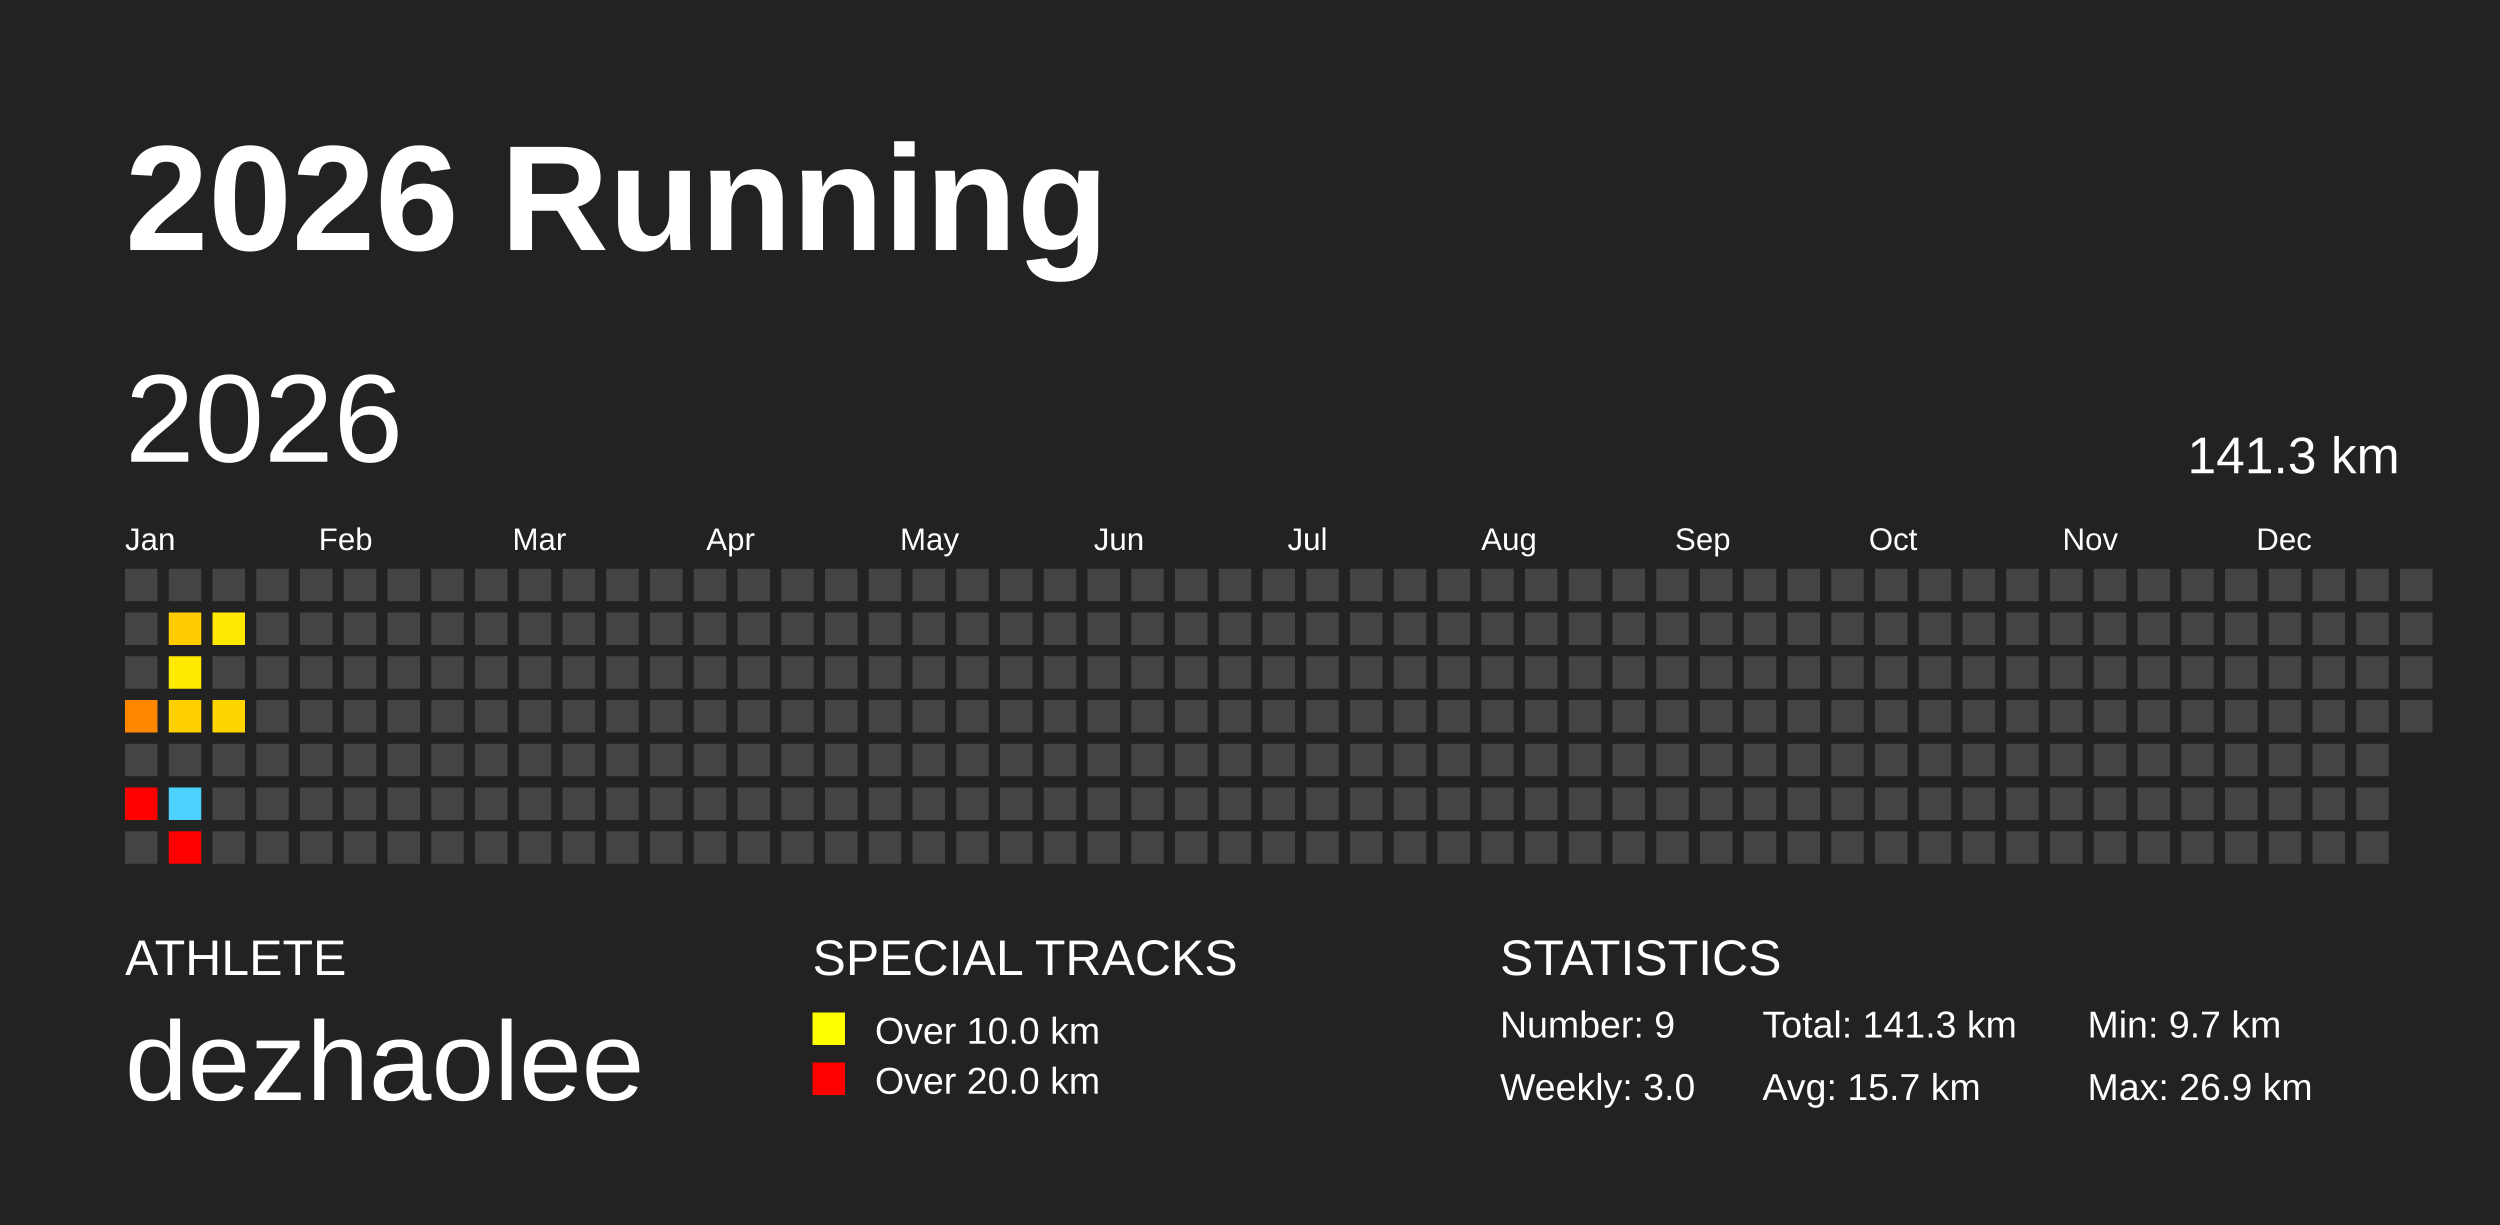
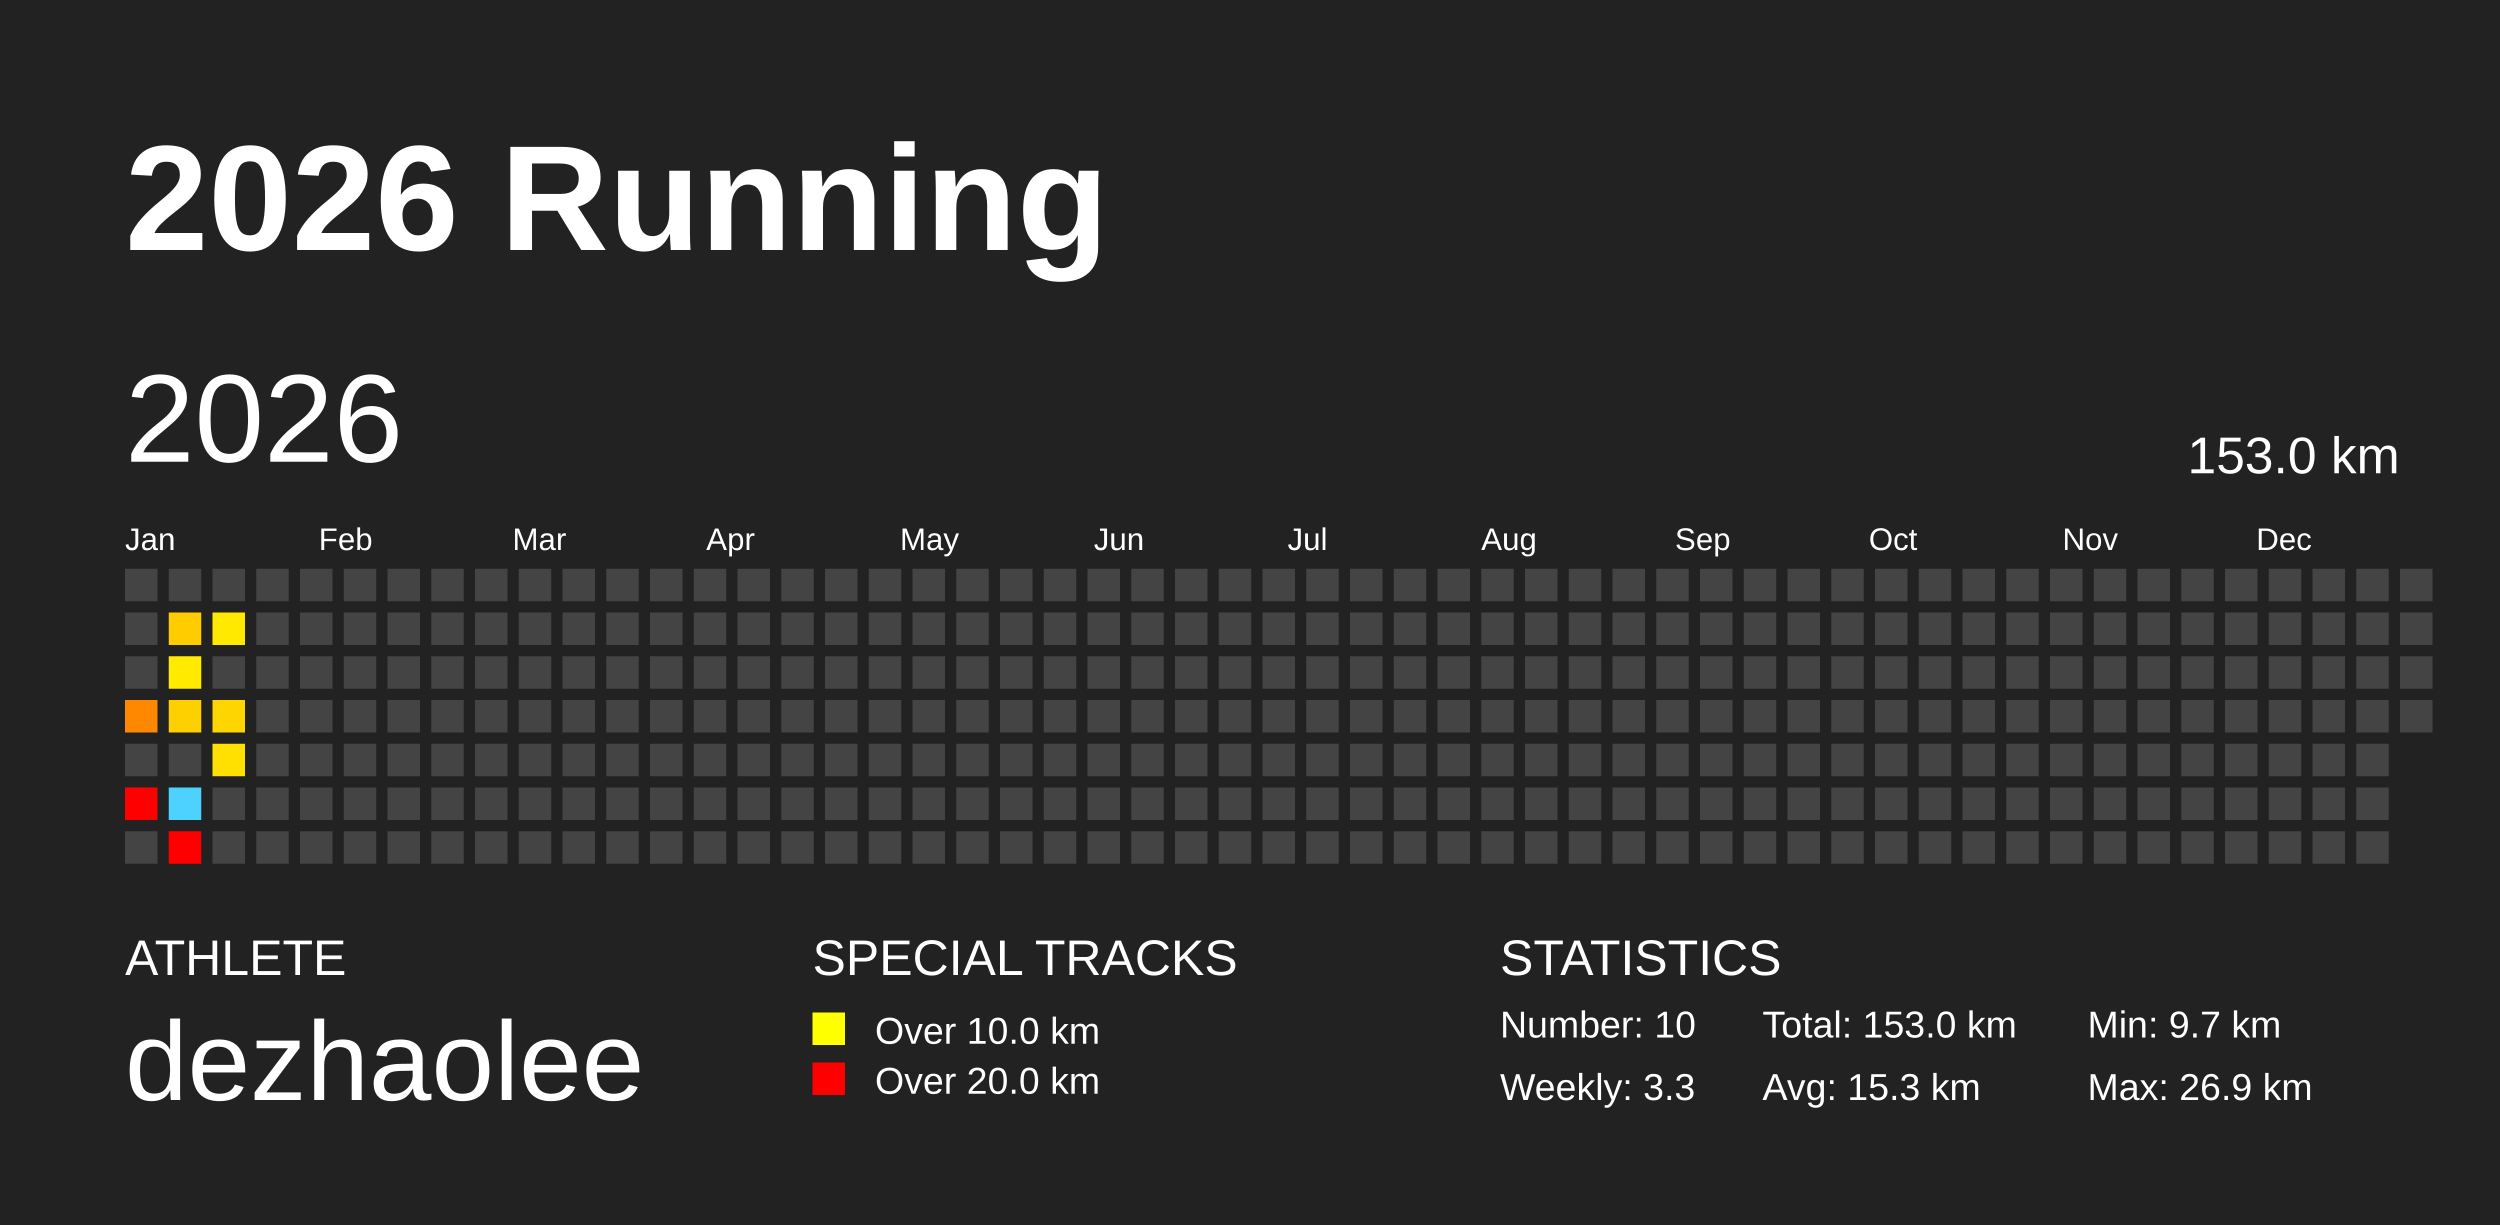
<svg xmlns="http://www.w3.org/2000/svg" baseProfile="full" height="98mm" version="1.1" viewBox="0,0,200,98" width="200mm">
  <defs />
  <rect fill="#222222" height="98" width="200" x="0" y="0" />
  <text fill="#FFFFFF" style="font-size:12px; font-family:Arial; font-weight:bold;" x="10" y="20">2026 Running</text>
  <text fill="#FFFFFF" style="font-size:4px; font-family:Arial" x="10" y="78">ATHLETE</text>
  <text fill="#FFFFFF" style="font-size:9px; font-family:Arial" x="10" y="88">dezhaolee</text>
  <text fill="#FFFFFF" style="font-size:4px; font-family:Arial" x="65" y="78">SPECIAL TRACKS</text>
  <rect fill="yellow" height="2.6" width="2.6" x="65" y="81" />
  <text fill="#FFFFFF" style="font-size:3px; font-family:Arial" x="70" y="83.5">Over 10.0 km</text>
  <rect fill="red" height="2.6" width="2.6" x="65" y="85" />
  <text fill="#FFFFFF" style="font-size:3px; font-family:Arial" x="70" y="87.5">Over 20.0 km</text>
  <text fill="#FFFFFF" style="font-size:4px; font-family:Arial" x="120" y="78">STATISTICS</text>
-   <text fill="#FFFFFF" style="font-size:3px; font-family:Arial" x="120" y="83">Number: 9</text>
-   <text fill="#FFFFFF" style="font-size:3px; font-family:Arial" x="120" y="88">Weekly: 3.0</text>
-   <text fill="#FFFFFF" style="font-size:3px; font-family:Arial" x="141" y="83">Total: 141.3 km</text>
-   <text fill="#FFFFFF" style="font-size:3px; font-family:Arial" x="141" y="88">Avg: 15.7 km</text>
+   <text fill="#FFFFFF" style="font-size:3px; font-family:Arial" x="120" y="83">Number: 10</text>
+   <text fill="#FFFFFF" style="font-size:3px; font-family:Arial" x="120" y="88">Weekly: 3.3</text>
+   <text fill="#FFFFFF" style="font-size:3px; font-family:Arial" x="141" y="83">Total: 153.0 km</text>
+   <text fill="#FFFFFF" style="font-size:3px; font-family:Arial" x="141" y="88">Avg: 15.3 km</text>
  <text fill="#FFFFFF" style="font-size:3px; font-family:Arial" x="167" y="83">Min: 9.7 km</text>
  <text fill="#FFFFFF" style="font-size:3px; font-family:Arial" x="167" y="88">Max: 26.9 km</text>
  <text dominant-baseline="hanging" fill="#FFFFFF" style="font-size:10.0px; font-family:Arial;" x="10" y="30">2026</text>
-   <text dominant-baseline="hanging" fill="#FFFFFF" style="font-size:4.125px; font-family:Arial;" x="175" y="35">141.3 km</text>
+   <text dominant-baseline="hanging" fill="#FFFFFF" style="font-size:4.125px; font-family:Arial;" x="175" y="35">153.0 km</text>
  <text fill="#FFFFFF" style="font-size:2.5px; font-family:Arial" x="10.0" y="44">Jan</text>
  <text fill="#FFFFFF" style="font-size:2.5px; font-family:Arial" x="25.5" y="44">Feb</text>
  <text fill="#FFFFFF" style="font-size:2.5px; font-family:Arial" x="41.0" y="44">Mar</text>
  <text fill="#FFFFFF" style="font-size:2.5px; font-family:Arial" x="56.5" y="44">Apr</text>
  <text fill="#FFFFFF" style="font-size:2.5px; font-family:Arial" x="72.0" y="44">May</text>
  <text fill="#FFFFFF" style="font-size:2.5px; font-family:Arial" x="87.5" y="44">Jun</text>
  <text fill="#FFFFFF" style="font-size:2.5px; font-family:Arial" x="103.0" y="44">Jul</text>
  <text fill="#FFFFFF" style="font-size:2.5px; font-family:Arial" x="118.5" y="44">Aug</text>
  <text fill="#FFFFFF" style="font-size:2.5px; font-family:Arial" x="134.0" y="44">Sep</text>
  <text fill="#FFFFFF" style="font-size:2.5px; font-family:Arial" x="149.5" y="44">Oct</text>
  <text fill="#FFFFFF" style="font-size:2.5px; font-family:Arial" x="165.0" y="44">Nov</text>
  <text fill="#FFFFFF" style="font-size:2.5px; font-family:Arial" x="180.5" y="44">Dec</text>
  <rect fill="#444444" height="2.6" width="2.6" x="10.0" y="45.5" />
  <rect fill="#444444" height="2.6" width="2.6" x="10.0" y="49.0" />
  <rect fill="#444444" height="2.6" width="2.6" x="10.0" y="52.5" />
  <rect fill="#ff8800" height="2.6" width="2.6" x="10.0" y="56.0" />
  <rect fill="#444444" height="2.6" width="2.6" x="10.0" y="59.5" />
  <rect fill="red" height="2.6" width="2.6" x="10.0" y="63.0" />
  <rect fill="#444444" height="2.6" width="2.6" x="10.0" y="66.5" />
  <rect fill="#444444" height="2.6" width="2.6" x="13.5" y="45.5" />
  <rect fill="#ffcc00" height="2.6" width="2.6" x="13.5" y="49.0" />
  <rect fill="#ffea00" height="2.6" width="2.6" x="13.5" y="52.5" />
  <rect fill="#ffd000" height="2.6" width="2.6" x="13.5" y="56.0" />
  <rect fill="#444444" height="2.6" width="2.6" x="13.5" y="59.5" />
  <rect fill="#4dd2ff" height="2.6" width="2.6" x="13.5" y="63.0" />
  <rect fill="red" height="2.6" width="2.6" x="13.5" y="66.5" />
  <rect fill="#444444" height="2.6" width="2.6" x="17.0" y="45.5" />
  <rect fill="#ffe900" height="2.6" width="2.6" x="17.0" y="49.0" />
  <rect fill="#444444" height="2.6" width="2.6" x="17.0" y="52.5" />
  <rect fill="#ffd500" height="2.6" width="2.6" x="17.0" y="56.0" />
-   <rect fill="#444444" height="2.6" width="2.6" x="17.0" y="59.5" />
+   <rect fill="#ffe000" height="2.6" width="2.6" x="17.0" y="59.5" />
  <rect fill="#444444" height="2.6" width="2.6" x="17.0" y="63.0" />
  <rect fill="#444444" height="2.6" width="2.6" x="17.0" y="66.5" />
  <rect fill="#444444" height="2.6" width="2.6" x="20.5" y="45.5" />
  <rect fill="#444444" height="2.6" width="2.6" x="20.5" y="49.0" />
  <rect fill="#444444" height="2.6" width="2.6" x="20.5" y="52.5" />
  <rect fill="#444444" height="2.6" width="2.6" x="20.5" y="56.0" />
  <rect fill="#444444" height="2.6" width="2.6" x="20.5" y="59.5" />
  <rect fill="#444444" height="2.6" width="2.6" x="20.5" y="63.0" />
  <rect fill="#444444" height="2.6" width="2.6" x="20.5" y="66.5" />
  <rect fill="#444444" height="2.6" width="2.6" x="24.0" y="45.5" />
  <rect fill="#444444" height="2.6" width="2.6" x="24.0" y="49.0" />
  <rect fill="#444444" height="2.6" width="2.6" x="24.0" y="52.5" />
  <rect fill="#444444" height="2.6" width="2.6" x="24.0" y="56.0" />
  <rect fill="#444444" height="2.6" width="2.6" x="24.0" y="59.5" />
  <rect fill="#444444" height="2.6" width="2.6" x="24.0" y="63.0" />
  <rect fill="#444444" height="2.6" width="2.6" x="24.0" y="66.5" />
  <rect fill="#444444" height="2.6" width="2.6" x="27.5" y="45.5" />
  <rect fill="#444444" height="2.6" width="2.6" x="27.5" y="49.0" />
  <rect fill="#444444" height="2.6" width="2.6" x="27.5" y="52.5" />
  <rect fill="#444444" height="2.6" width="2.6" x="27.5" y="56.0" />
  <rect fill="#444444" height="2.6" width="2.6" x="27.5" y="59.5" />
  <rect fill="#444444" height="2.6" width="2.6" x="27.5" y="63.0" />
  <rect fill="#444444" height="2.6" width="2.6" x="27.5" y="66.5" />
  <rect fill="#444444" height="2.6" width="2.6" x="31.0" y="45.5" />
  <rect fill="#444444" height="2.6" width="2.6" x="31.0" y="49.0" />
  <rect fill="#444444" height="2.6" width="2.6" x="31.0" y="52.5" />
  <rect fill="#444444" height="2.6" width="2.6" x="31.0" y="56.0" />
  <rect fill="#444444" height="2.6" width="2.6" x="31.0" y="59.5" />
  <rect fill="#444444" height="2.6" width="2.6" x="31.0" y="63.0" />
  <rect fill="#444444" height="2.6" width="2.6" x="31.0" y="66.5" />
  <rect fill="#444444" height="2.6" width="2.6" x="34.5" y="45.5" />
  <rect fill="#444444" height="2.6" width="2.6" x="34.5" y="49.0" />
  <rect fill="#444444" height="2.6" width="2.6" x="34.5" y="52.5" />
  <rect fill="#444444" height="2.6" width="2.6" x="34.5" y="56.0" />
  <rect fill="#444444" height="2.6" width="2.6" x="34.5" y="59.5" />
  <rect fill="#444444" height="2.6" width="2.6" x="34.5" y="63.0" />
  <rect fill="#444444" height="2.6" width="2.6" x="34.5" y="66.5" />
  <rect fill="#444444" height="2.6" width="2.6" x="38.0" y="45.5" />
  <rect fill="#444444" height="2.6" width="2.6" x="38.0" y="49.0" />
  <rect fill="#444444" height="2.6" width="2.6" x="38.0" y="52.5" />
  <rect fill="#444444" height="2.6" width="2.6" x="38.0" y="56.0" />
  <rect fill="#444444" height="2.6" width="2.6" x="38.0" y="59.5" />
  <rect fill="#444444" height="2.6" width="2.6" x="38.0" y="63.0" />
  <rect fill="#444444" height="2.6" width="2.6" x="38.0" y="66.5" />
  <rect fill="#444444" height="2.6" width="2.6" x="41.5" y="45.5" />
  <rect fill="#444444" height="2.6" width="2.6" x="41.5" y="49.0" />
  <rect fill="#444444" height="2.6" width="2.6" x="41.5" y="52.5" />
  <rect fill="#444444" height="2.6" width="2.6" x="41.5" y="56.0" />
  <rect fill="#444444" height="2.6" width="2.6" x="41.5" y="59.5" />
  <rect fill="#444444" height="2.6" width="2.6" x="41.5" y="63.0" />
  <rect fill="#444444" height="2.6" width="2.6" x="41.5" y="66.5" />
  <rect fill="#444444" height="2.6" width="2.6" x="45.0" y="45.5" />
  <rect fill="#444444" height="2.6" width="2.6" x="45.0" y="49.0" />
  <rect fill="#444444" height="2.6" width="2.6" x="45.0" y="52.5" />
  <rect fill="#444444" height="2.6" width="2.6" x="45.0" y="56.0" />
  <rect fill="#444444" height="2.6" width="2.6" x="45.0" y="59.5" />
  <rect fill="#444444" height="2.6" width="2.6" x="45.0" y="63.0" />
  <rect fill="#444444" height="2.6" width="2.6" x="45.0" y="66.5" />
  <rect fill="#444444" height="2.6" width="2.6" x="48.5" y="45.5" />
  <rect fill="#444444" height="2.6" width="2.6" x="48.5" y="49.0" />
  <rect fill="#444444" height="2.6" width="2.6" x="48.5" y="52.5" />
  <rect fill="#444444" height="2.6" width="2.6" x="48.5" y="56.0" />
  <rect fill="#444444" height="2.6" width="2.6" x="48.5" y="59.5" />
  <rect fill="#444444" height="2.6" width="2.6" x="48.5" y="63.0" />
  <rect fill="#444444" height="2.6" width="2.6" x="48.5" y="66.5" />
  <rect fill="#444444" height="2.6" width="2.6" x="52.0" y="45.5" />
  <rect fill="#444444" height="2.6" width="2.6" x="52.0" y="49.0" />
  <rect fill="#444444" height="2.6" width="2.6" x="52.0" y="52.5" />
  <rect fill="#444444" height="2.6" width="2.6" x="52.0" y="56.0" />
  <rect fill="#444444" height="2.6" width="2.6" x="52.0" y="59.5" />
  <rect fill="#444444" height="2.6" width="2.6" x="52.0" y="63.0" />
  <rect fill="#444444" height="2.6" width="2.6" x="52.0" y="66.5" />
  <rect fill="#444444" height="2.6" width="2.6" x="55.5" y="45.5" />
  <rect fill="#444444" height="2.6" width="2.6" x="55.5" y="49.0" />
  <rect fill="#444444" height="2.6" width="2.6" x="55.5" y="52.5" />
  <rect fill="#444444" height="2.6" width="2.6" x="55.5" y="56.0" />
  <rect fill="#444444" height="2.6" width="2.6" x="55.5" y="59.5" />
  <rect fill="#444444" height="2.6" width="2.6" x="55.5" y="63.0" />
  <rect fill="#444444" height="2.6" width="2.6" x="55.5" y="66.5" />
  <rect fill="#444444" height="2.6" width="2.6" x="59.0" y="45.5" />
  <rect fill="#444444" height="2.6" width="2.6" x="59.0" y="49.0" />
  <rect fill="#444444" height="2.6" width="2.6" x="59.0" y="52.5" />
  <rect fill="#444444" height="2.6" width="2.6" x="59.0" y="56.0" />
  <rect fill="#444444" height="2.6" width="2.6" x="59.0" y="59.5" />
  <rect fill="#444444" height="2.6" width="2.6" x="59.0" y="63.0" />
  <rect fill="#444444" height="2.6" width="2.6" x="59.0" y="66.5" />
  <rect fill="#444444" height="2.6" width="2.6" x="62.5" y="45.5" />
  <rect fill="#444444" height="2.6" width="2.6" x="62.5" y="49.0" />
  <rect fill="#444444" height="2.6" width="2.6" x="62.5" y="52.5" />
  <rect fill="#444444" height="2.6" width="2.6" x="62.5" y="56.0" />
  <rect fill="#444444" height="2.6" width="2.6" x="62.5" y="59.5" />
  <rect fill="#444444" height="2.6" width="2.6" x="62.5" y="63.0" />
  <rect fill="#444444" height="2.6" width="2.6" x="62.5" y="66.5" />
  <rect fill="#444444" height="2.6" width="2.6" x="66.0" y="45.5" />
  <rect fill="#444444" height="2.6" width="2.6" x="66.0" y="49.0" />
  <rect fill="#444444" height="2.6" width="2.6" x="66.0" y="52.5" />
  <rect fill="#444444" height="2.6" width="2.6" x="66.0" y="56.0" />
  <rect fill="#444444" height="2.6" width="2.6" x="66.0" y="59.5" />
  <rect fill="#444444" height="2.6" width="2.6" x="66.0" y="63.0" />
  <rect fill="#444444" height="2.6" width="2.6" x="66.0" y="66.5" />
  <rect fill="#444444" height="2.6" width="2.6" x="69.5" y="45.5" />
  <rect fill="#444444" height="2.6" width="2.6" x="69.5" y="49.0" />
  <rect fill="#444444" height="2.6" width="2.6" x="69.5" y="52.5" />
  <rect fill="#444444" height="2.6" width="2.6" x="69.5" y="56.0" />
  <rect fill="#444444" height="2.6" width="2.6" x="69.5" y="59.5" />
  <rect fill="#444444" height="2.6" width="2.6" x="69.5" y="63.0" />
  <rect fill="#444444" height="2.6" width="2.6" x="69.5" y="66.5" />
  <rect fill="#444444" height="2.6" width="2.6" x="73.0" y="45.5" />
  <rect fill="#444444" height="2.6" width="2.6" x="73.0" y="49.0" />
  <rect fill="#444444" height="2.6" width="2.6" x="73.0" y="52.5" />
  <rect fill="#444444" height="2.6" width="2.6" x="73.0" y="56.0" />
  <rect fill="#444444" height="2.6" width="2.6" x="73.0" y="59.5" />
  <rect fill="#444444" height="2.6" width="2.6" x="73.0" y="63.0" />
  <rect fill="#444444" height="2.6" width="2.6" x="73.0" y="66.5" />
  <rect fill="#444444" height="2.6" width="2.6" x="76.5" y="45.5" />
  <rect fill="#444444" height="2.6" width="2.6" x="76.5" y="49.0" />
  <rect fill="#444444" height="2.6" width="2.6" x="76.5" y="52.5" />
  <rect fill="#444444" height="2.6" width="2.6" x="76.5" y="56.0" />
  <rect fill="#444444" height="2.6" width="2.6" x="76.5" y="59.5" />
  <rect fill="#444444" height="2.6" width="2.6" x="76.5" y="63.0" />
  <rect fill="#444444" height="2.6" width="2.6" x="76.5" y="66.5" />
  <rect fill="#444444" height="2.6" width="2.6" x="80.0" y="45.5" />
  <rect fill="#444444" height="2.6" width="2.6" x="80.0" y="49.0" />
  <rect fill="#444444" height="2.6" width="2.6" x="80.0" y="52.5" />
  <rect fill="#444444" height="2.6" width="2.6" x="80.0" y="56.0" />
  <rect fill="#444444" height="2.6" width="2.6" x="80.0" y="59.5" />
  <rect fill="#444444" height="2.6" width="2.6" x="80.0" y="63.0" />
  <rect fill="#444444" height="2.6" width="2.6" x="80.0" y="66.5" />
  <rect fill="#444444" height="2.6" width="2.6" x="83.5" y="45.5" />
  <rect fill="#444444" height="2.6" width="2.6" x="83.5" y="49.0" />
  <rect fill="#444444" height="2.6" width="2.6" x="83.5" y="52.5" />
  <rect fill="#444444" height="2.6" width="2.6" x="83.5" y="56.0" />
  <rect fill="#444444" height="2.6" width="2.6" x="83.5" y="59.5" />
  <rect fill="#444444" height="2.6" width="2.6" x="83.5" y="63.0" />
  <rect fill="#444444" height="2.6" width="2.6" x="83.5" y="66.5" />
  <rect fill="#444444" height="2.6" width="2.6" x="87.0" y="45.5" />
  <rect fill="#444444" height="2.6" width="2.6" x="87.0" y="49.0" />
  <rect fill="#444444" height="2.6" width="2.6" x="87.0" y="52.5" />
  <rect fill="#444444" height="2.6" width="2.6" x="87.0" y="56.0" />
  <rect fill="#444444" height="2.6" width="2.6" x="87.0" y="59.5" />
  <rect fill="#444444" height="2.6" width="2.6" x="87.0" y="63.0" />
  <rect fill="#444444" height="2.6" width="2.6" x="87.0" y="66.5" />
  <rect fill="#444444" height="2.6" width="2.6" x="90.5" y="45.5" />
  <rect fill="#444444" height="2.6" width="2.6" x="90.5" y="49.0" />
  <rect fill="#444444" height="2.6" width="2.6" x="90.5" y="52.5" />
  <rect fill="#444444" height="2.6" width="2.6" x="90.5" y="56.0" />
  <rect fill="#444444" height="2.6" width="2.6" x="90.5" y="59.5" />
  <rect fill="#444444" height="2.6" width="2.6" x="90.5" y="63.0" />
  <rect fill="#444444" height="2.6" width="2.6" x="90.5" y="66.5" />
  <rect fill="#444444" height="2.6" width="2.6" x="94.0" y="45.5" />
  <rect fill="#444444" height="2.6" width="2.6" x="94.0" y="49.0" />
  <rect fill="#444444" height="2.6" width="2.6" x="94.0" y="52.5" />
  <rect fill="#444444" height="2.6" width="2.6" x="94.0" y="56.0" />
  <rect fill="#444444" height="2.6" width="2.6" x="94.0" y="59.5" />
  <rect fill="#444444" height="2.6" width="2.6" x="94.0" y="63.0" />
  <rect fill="#444444" height="2.6" width="2.6" x="94.0" y="66.5" />
  <rect fill="#444444" height="2.6" width="2.6" x="97.5" y="45.5" />
  <rect fill="#444444" height="2.6" width="2.6" x="97.5" y="49.0" />
  <rect fill="#444444" height="2.6" width="2.6" x="97.5" y="52.5" />
  <rect fill="#444444" height="2.6" width="2.6" x="97.5" y="56.0" />
  <rect fill="#444444" height="2.6" width="2.6" x="97.5" y="59.5" />
  <rect fill="#444444" height="2.6" width="2.6" x="97.5" y="63.0" />
  <rect fill="#444444" height="2.6" width="2.6" x="97.5" y="66.5" />
  <rect fill="#444444" height="2.6" width="2.6" x="101.0" y="45.5" />
  <rect fill="#444444" height="2.6" width="2.6" x="101.0" y="49.0" />
  <rect fill="#444444" height="2.6" width="2.6" x="101.0" y="52.5" />
  <rect fill="#444444" height="2.6" width="2.6" x="101.0" y="56.0" />
  <rect fill="#444444" height="2.6" width="2.6" x="101.0" y="59.5" />
  <rect fill="#444444" height="2.6" width="2.6" x="101.0" y="63.0" />
  <rect fill="#444444" height="2.6" width="2.6" x="101.0" y="66.5" />
  <rect fill="#444444" height="2.6" width="2.6" x="104.5" y="45.5" />
  <rect fill="#444444" height="2.6" width="2.6" x="104.5" y="49.0" />
  <rect fill="#444444" height="2.6" width="2.6" x="104.5" y="52.5" />
  <rect fill="#444444" height="2.6" width="2.6" x="104.5" y="56.0" />
  <rect fill="#444444" height="2.6" width="2.6" x="104.5" y="59.5" />
  <rect fill="#444444" height="2.6" width="2.6" x="104.5" y="63.0" />
  <rect fill="#444444" height="2.6" width="2.6" x="104.5" y="66.5" />
  <rect fill="#444444" height="2.6" width="2.6" x="108.0" y="45.5" />
  <rect fill="#444444" height="2.6" width="2.6" x="108.0" y="49.0" />
  <rect fill="#444444" height="2.6" width="2.6" x="108.0" y="52.5" />
  <rect fill="#444444" height="2.6" width="2.6" x="108.0" y="56.0" />
  <rect fill="#444444" height="2.6" width="2.6" x="108.0" y="59.5" />
  <rect fill="#444444" height="2.6" width="2.6" x="108.0" y="63.0" />
  <rect fill="#444444" height="2.6" width="2.6" x="108.0" y="66.5" />
  <rect fill="#444444" height="2.6" width="2.6" x="111.5" y="45.5" />
  <rect fill="#444444" height="2.6" width="2.6" x="111.5" y="49.0" />
  <rect fill="#444444" height="2.6" width="2.6" x="111.5" y="52.5" />
  <rect fill="#444444" height="2.6" width="2.6" x="111.5" y="56.0" />
  <rect fill="#444444" height="2.6" width="2.6" x="111.5" y="59.5" />
  <rect fill="#444444" height="2.6" width="2.6" x="111.5" y="63.0" />
  <rect fill="#444444" height="2.6" width="2.6" x="111.5" y="66.5" />
  <rect fill="#444444" height="2.6" width="2.6" x="115.0" y="45.5" />
  <rect fill="#444444" height="2.6" width="2.6" x="115.0" y="49.0" />
  <rect fill="#444444" height="2.6" width="2.6" x="115.0" y="52.5" />
  <rect fill="#444444" height="2.6" width="2.6" x="115.0" y="56.0" />
  <rect fill="#444444" height="2.6" width="2.6" x="115.0" y="59.5" />
  <rect fill="#444444" height="2.6" width="2.6" x="115.0" y="63.0" />
  <rect fill="#444444" height="2.6" width="2.6" x="115.0" y="66.5" />
  <rect fill="#444444" height="2.6" width="2.6" x="118.5" y="45.5" />
  <rect fill="#444444" height="2.6" width="2.6" x="118.5" y="49.0" />
  <rect fill="#444444" height="2.6" width="2.6" x="118.5" y="52.5" />
  <rect fill="#444444" height="2.6" width="2.6" x="118.5" y="56.0" />
  <rect fill="#444444" height="2.6" width="2.6" x="118.5" y="59.5" />
  <rect fill="#444444" height="2.6" width="2.6" x="118.5" y="63.0" />
  <rect fill="#444444" height="2.6" width="2.6" x="118.5" y="66.5" />
  <rect fill="#444444" height="2.6" width="2.6" x="122.0" y="45.5" />
  <rect fill="#444444" height="2.6" width="2.6" x="122.0" y="49.0" />
  <rect fill="#444444" height="2.6" width="2.6" x="122.0" y="52.5" />
  <rect fill="#444444" height="2.6" width="2.6" x="122.0" y="56.0" />
  <rect fill="#444444" height="2.6" width="2.6" x="122.0" y="59.5" />
  <rect fill="#444444" height="2.6" width="2.6" x="122.0" y="63.0" />
  <rect fill="#444444" height="2.6" width="2.6" x="122.0" y="66.5" />
  <rect fill="#444444" height="2.6" width="2.6" x="125.5" y="45.5" />
  <rect fill="#444444" height="2.6" width="2.6" x="125.5" y="49.0" />
  <rect fill="#444444" height="2.6" width="2.6" x="125.5" y="52.5" />
  <rect fill="#444444" height="2.6" width="2.6" x="125.5" y="56.0" />
  <rect fill="#444444" height="2.6" width="2.6" x="125.5" y="59.5" />
  <rect fill="#444444" height="2.6" width="2.6" x="125.5" y="63.0" />
  <rect fill="#444444" height="2.6" width="2.6" x="125.5" y="66.5" />
  <rect fill="#444444" height="2.6" width="2.6" x="129.0" y="45.5" />
  <rect fill="#444444" height="2.6" width="2.6" x="129.0" y="49.0" />
  <rect fill="#444444" height="2.6" width="2.6" x="129.0" y="52.5" />
  <rect fill="#444444" height="2.6" width="2.6" x="129.0" y="56.0" />
  <rect fill="#444444" height="2.6" width="2.6" x="129.0" y="59.5" />
  <rect fill="#444444" height="2.6" width="2.6" x="129.0" y="63.0" />
  <rect fill="#444444" height="2.6" width="2.6" x="129.0" y="66.5" />
  <rect fill="#444444" height="2.6" width="2.6" x="132.5" y="45.5" />
  <rect fill="#444444" height="2.6" width="2.6" x="132.5" y="49.0" />
  <rect fill="#444444" height="2.6" width="2.6" x="132.5" y="52.5" />
  <rect fill="#444444" height="2.6" width="2.6" x="132.5" y="56.0" />
  <rect fill="#444444" height="2.6" width="2.6" x="132.5" y="59.5" />
  <rect fill="#444444" height="2.6" width="2.6" x="132.5" y="63.0" />
  <rect fill="#444444" height="2.6" width="2.6" x="132.5" y="66.5" />
  <rect fill="#444444" height="2.6" width="2.6" x="136.0" y="45.5" />
  <rect fill="#444444" height="2.6" width="2.6" x="136.0" y="49.0" />
  <rect fill="#444444" height="2.6" width="2.6" x="136.0" y="52.5" />
  <rect fill="#444444" height="2.6" width="2.6" x="136.0" y="56.0" />
  <rect fill="#444444" height="2.6" width="2.6" x="136.0" y="59.5" />
  <rect fill="#444444" height="2.6" width="2.6" x="136.0" y="63.0" />
  <rect fill="#444444" height="2.6" width="2.6" x="136.0" y="66.5" />
  <rect fill="#444444" height="2.6" width="2.6" x="139.5" y="45.5" />
  <rect fill="#444444" height="2.6" width="2.6" x="139.5" y="49.0" />
  <rect fill="#444444" height="2.6" width="2.6" x="139.5" y="52.5" />
  <rect fill="#444444" height="2.6" width="2.6" x="139.5" y="56.0" />
  <rect fill="#444444" height="2.6" width="2.6" x="139.5" y="59.5" />
  <rect fill="#444444" height="2.6" width="2.6" x="139.5" y="63.0" />
  <rect fill="#444444" height="2.6" width="2.6" x="139.5" y="66.5" />
  <rect fill="#444444" height="2.6" width="2.6" x="143.0" y="45.5" />
  <rect fill="#444444" height="2.6" width="2.6" x="143.0" y="49.0" />
  <rect fill="#444444" height="2.6" width="2.6" x="143.0" y="52.5" />
  <rect fill="#444444" height="2.6" width="2.6" x="143.0" y="56.0" />
  <rect fill="#444444" height="2.6" width="2.6" x="143.0" y="59.5" />
  <rect fill="#444444" height="2.6" width="2.6" x="143.0" y="63.0" />
  <rect fill="#444444" height="2.6" width="2.6" x="143.0" y="66.5" />
  <rect fill="#444444" height="2.6" width="2.6" x="146.5" y="45.5" />
  <rect fill="#444444" height="2.6" width="2.6" x="146.5" y="49.0" />
  <rect fill="#444444" height="2.6" width="2.6" x="146.5" y="52.5" />
  <rect fill="#444444" height="2.6" width="2.6" x="146.5" y="56.0" />
  <rect fill="#444444" height="2.6" width="2.6" x="146.5" y="59.5" />
  <rect fill="#444444" height="2.6" width="2.6" x="146.5" y="63.0" />
  <rect fill="#444444" height="2.6" width="2.6" x="146.5" y="66.5" />
  <rect fill="#444444" height="2.6" width="2.6" x="150.0" y="45.5" />
  <rect fill="#444444" height="2.6" width="2.6" x="150.0" y="49.0" />
  <rect fill="#444444" height="2.6" width="2.6" x="150.0" y="52.5" />
  <rect fill="#444444" height="2.6" width="2.6" x="150.0" y="56.0" />
  <rect fill="#444444" height="2.6" width="2.6" x="150.0" y="59.5" />
  <rect fill="#444444" height="2.6" width="2.6" x="150.0" y="63.0" />
  <rect fill="#444444" height="2.6" width="2.6" x="150.0" y="66.5" />
  <rect fill="#444444" height="2.6" width="2.6" x="153.5" y="45.5" />
  <rect fill="#444444" height="2.6" width="2.6" x="153.5" y="49.0" />
  <rect fill="#444444" height="2.6" width="2.6" x="153.5" y="52.5" />
  <rect fill="#444444" height="2.6" width="2.6" x="153.5" y="56.0" />
  <rect fill="#444444" height="2.6" width="2.6" x="153.5" y="59.5" />
  <rect fill="#444444" height="2.6" width="2.6" x="153.5" y="63.0" />
  <rect fill="#444444" height="2.6" width="2.6" x="153.5" y="66.5" />
  <rect fill="#444444" height="2.6" width="2.6" x="157.0" y="45.5" />
  <rect fill="#444444" height="2.6" width="2.6" x="157.0" y="49.0" />
  <rect fill="#444444" height="2.6" width="2.6" x="157.0" y="52.5" />
  <rect fill="#444444" height="2.6" width="2.6" x="157.0" y="56.0" />
  <rect fill="#444444" height="2.6" width="2.6" x="157.0" y="59.5" />
  <rect fill="#444444" height="2.6" width="2.6" x="157.0" y="63.0" />
  <rect fill="#444444" height="2.6" width="2.6" x="157.0" y="66.5" />
  <rect fill="#444444" height="2.6" width="2.6" x="160.5" y="45.5" />
  <rect fill="#444444" height="2.6" width="2.6" x="160.5" y="49.0" />
  <rect fill="#444444" height="2.6" width="2.6" x="160.5" y="52.5" />
  <rect fill="#444444" height="2.6" width="2.6" x="160.5" y="56.0" />
  <rect fill="#444444" height="2.6" width="2.6" x="160.5" y="59.5" />
  <rect fill="#444444" height="2.6" width="2.6" x="160.5" y="63.0" />
  <rect fill="#444444" height="2.6" width="2.6" x="160.5" y="66.5" />
  <rect fill="#444444" height="2.6" width="2.6" x="164.0" y="45.5" />
  <rect fill="#444444" height="2.6" width="2.6" x="164.0" y="49.0" />
  <rect fill="#444444" height="2.6" width="2.6" x="164.0" y="52.5" />
  <rect fill="#444444" height="2.6" width="2.6" x="164.0" y="56.0" />
  <rect fill="#444444" height="2.6" width="2.6" x="164.0" y="59.5" />
  <rect fill="#444444" height="2.6" width="2.6" x="164.0" y="63.0" />
  <rect fill="#444444" height="2.6" width="2.6" x="164.0" y="66.5" />
  <rect fill="#444444" height="2.6" width="2.6" x="167.5" y="45.5" />
  <rect fill="#444444" height="2.6" width="2.6" x="167.5" y="49.0" />
  <rect fill="#444444" height="2.6" width="2.6" x="167.5" y="52.5" />
  <rect fill="#444444" height="2.6" width="2.6" x="167.5" y="56.0" />
  <rect fill="#444444" height="2.6" width="2.6" x="167.5" y="59.5" />
  <rect fill="#444444" height="2.6" width="2.6" x="167.5" y="63.0" />
  <rect fill="#444444" height="2.6" width="2.6" x="167.5" y="66.5" />
  <rect fill="#444444" height="2.6" width="2.6" x="171.0" y="45.5" />
  <rect fill="#444444" height="2.6" width="2.6" x="171.0" y="49.0" />
  <rect fill="#444444" height="2.6" width="2.6" x="171.0" y="52.5" />
  <rect fill="#444444" height="2.6" width="2.6" x="171.0" y="56.0" />
  <rect fill="#444444" height="2.6" width="2.6" x="171.0" y="59.5" />
  <rect fill="#444444" height="2.6" width="2.6" x="171.0" y="63.0" />
  <rect fill="#444444" height="2.6" width="2.6" x="171.0" y="66.5" />
  <rect fill="#444444" height="2.6" width="2.6" x="174.5" y="45.5" />
  <rect fill="#444444" height="2.6" width="2.6" x="174.5" y="49.0" />
  <rect fill="#444444" height="2.6" width="2.6" x="174.5" y="52.5" />
  <rect fill="#444444" height="2.6" width="2.6" x="174.5" y="56.0" />
  <rect fill="#444444" height="2.6" width="2.6" x="174.5" y="59.5" />
  <rect fill="#444444" height="2.6" width="2.6" x="174.5" y="63.0" />
  <rect fill="#444444" height="2.6" width="2.6" x="174.5" y="66.5" />
  <rect fill="#444444" height="2.6" width="2.6" x="178.0" y="45.5" />
  <rect fill="#444444" height="2.6" width="2.6" x="178.0" y="49.0" />
  <rect fill="#444444" height="2.6" width="2.6" x="178.0" y="52.5" />
  <rect fill="#444444" height="2.6" width="2.6" x="178.0" y="56.0" />
  <rect fill="#444444" height="2.6" width="2.6" x="178.0" y="59.5" />
  <rect fill="#444444" height="2.6" width="2.6" x="178.0" y="63.0" />
  <rect fill="#444444" height="2.6" width="2.6" x="178.0" y="66.5" />
  <rect fill="#444444" height="2.6" width="2.6" x="181.5" y="45.5" />
  <rect fill="#444444" height="2.6" width="2.6" x="181.5" y="49.0" />
  <rect fill="#444444" height="2.6" width="2.6" x="181.5" y="52.5" />
  <rect fill="#444444" height="2.6" width="2.6" x="181.5" y="56.0" />
  <rect fill="#444444" height="2.6" width="2.6" x="181.5" y="59.5" />
  <rect fill="#444444" height="2.6" width="2.6" x="181.5" y="63.0" />
  <rect fill="#444444" height="2.6" width="2.6" x="181.5" y="66.5" />
  <rect fill="#444444" height="2.6" width="2.6" x="185.0" y="45.5" />
  <rect fill="#444444" height="2.6" width="2.6" x="185.0" y="49.0" />
  <rect fill="#444444" height="2.6" width="2.6" x="185.0" y="52.5" />
  <rect fill="#444444" height="2.6" width="2.6" x="185.0" y="56.0" />
  <rect fill="#444444" height="2.6" width="2.6" x="185.0" y="59.5" />
  <rect fill="#444444" height="2.6" width="2.6" x="185.0" y="63.0" />
  <rect fill="#444444" height="2.6" width="2.6" x="185.0" y="66.5" />
  <rect fill="#444444" height="2.6" width="2.6" x="188.5" y="45.5" />
  <rect fill="#444444" height="2.6" width="2.6" x="188.5" y="49.0" />
  <rect fill="#444444" height="2.6" width="2.6" x="188.5" y="52.5" />
  <rect fill="#444444" height="2.6" width="2.6" x="188.5" y="56.0" />
  <rect fill="#444444" height="2.6" width="2.6" x="188.5" y="59.5" />
  <rect fill="#444444" height="2.6" width="2.6" x="188.5" y="63.0" />
  <rect fill="#444444" height="2.6" width="2.6" x="188.5" y="66.5" />
  <rect fill="#444444" height="2.6" width="2.6" x="192.0" y="45.5" />
  <rect fill="#444444" height="2.6" width="2.6" x="192.0" y="49.0" />
  <rect fill="#444444" height="2.6" width="2.6" x="192.0" y="52.5" />
  <rect fill="#444444" height="2.6" width="2.6" x="192.0" y="56.0" />
</svg>
